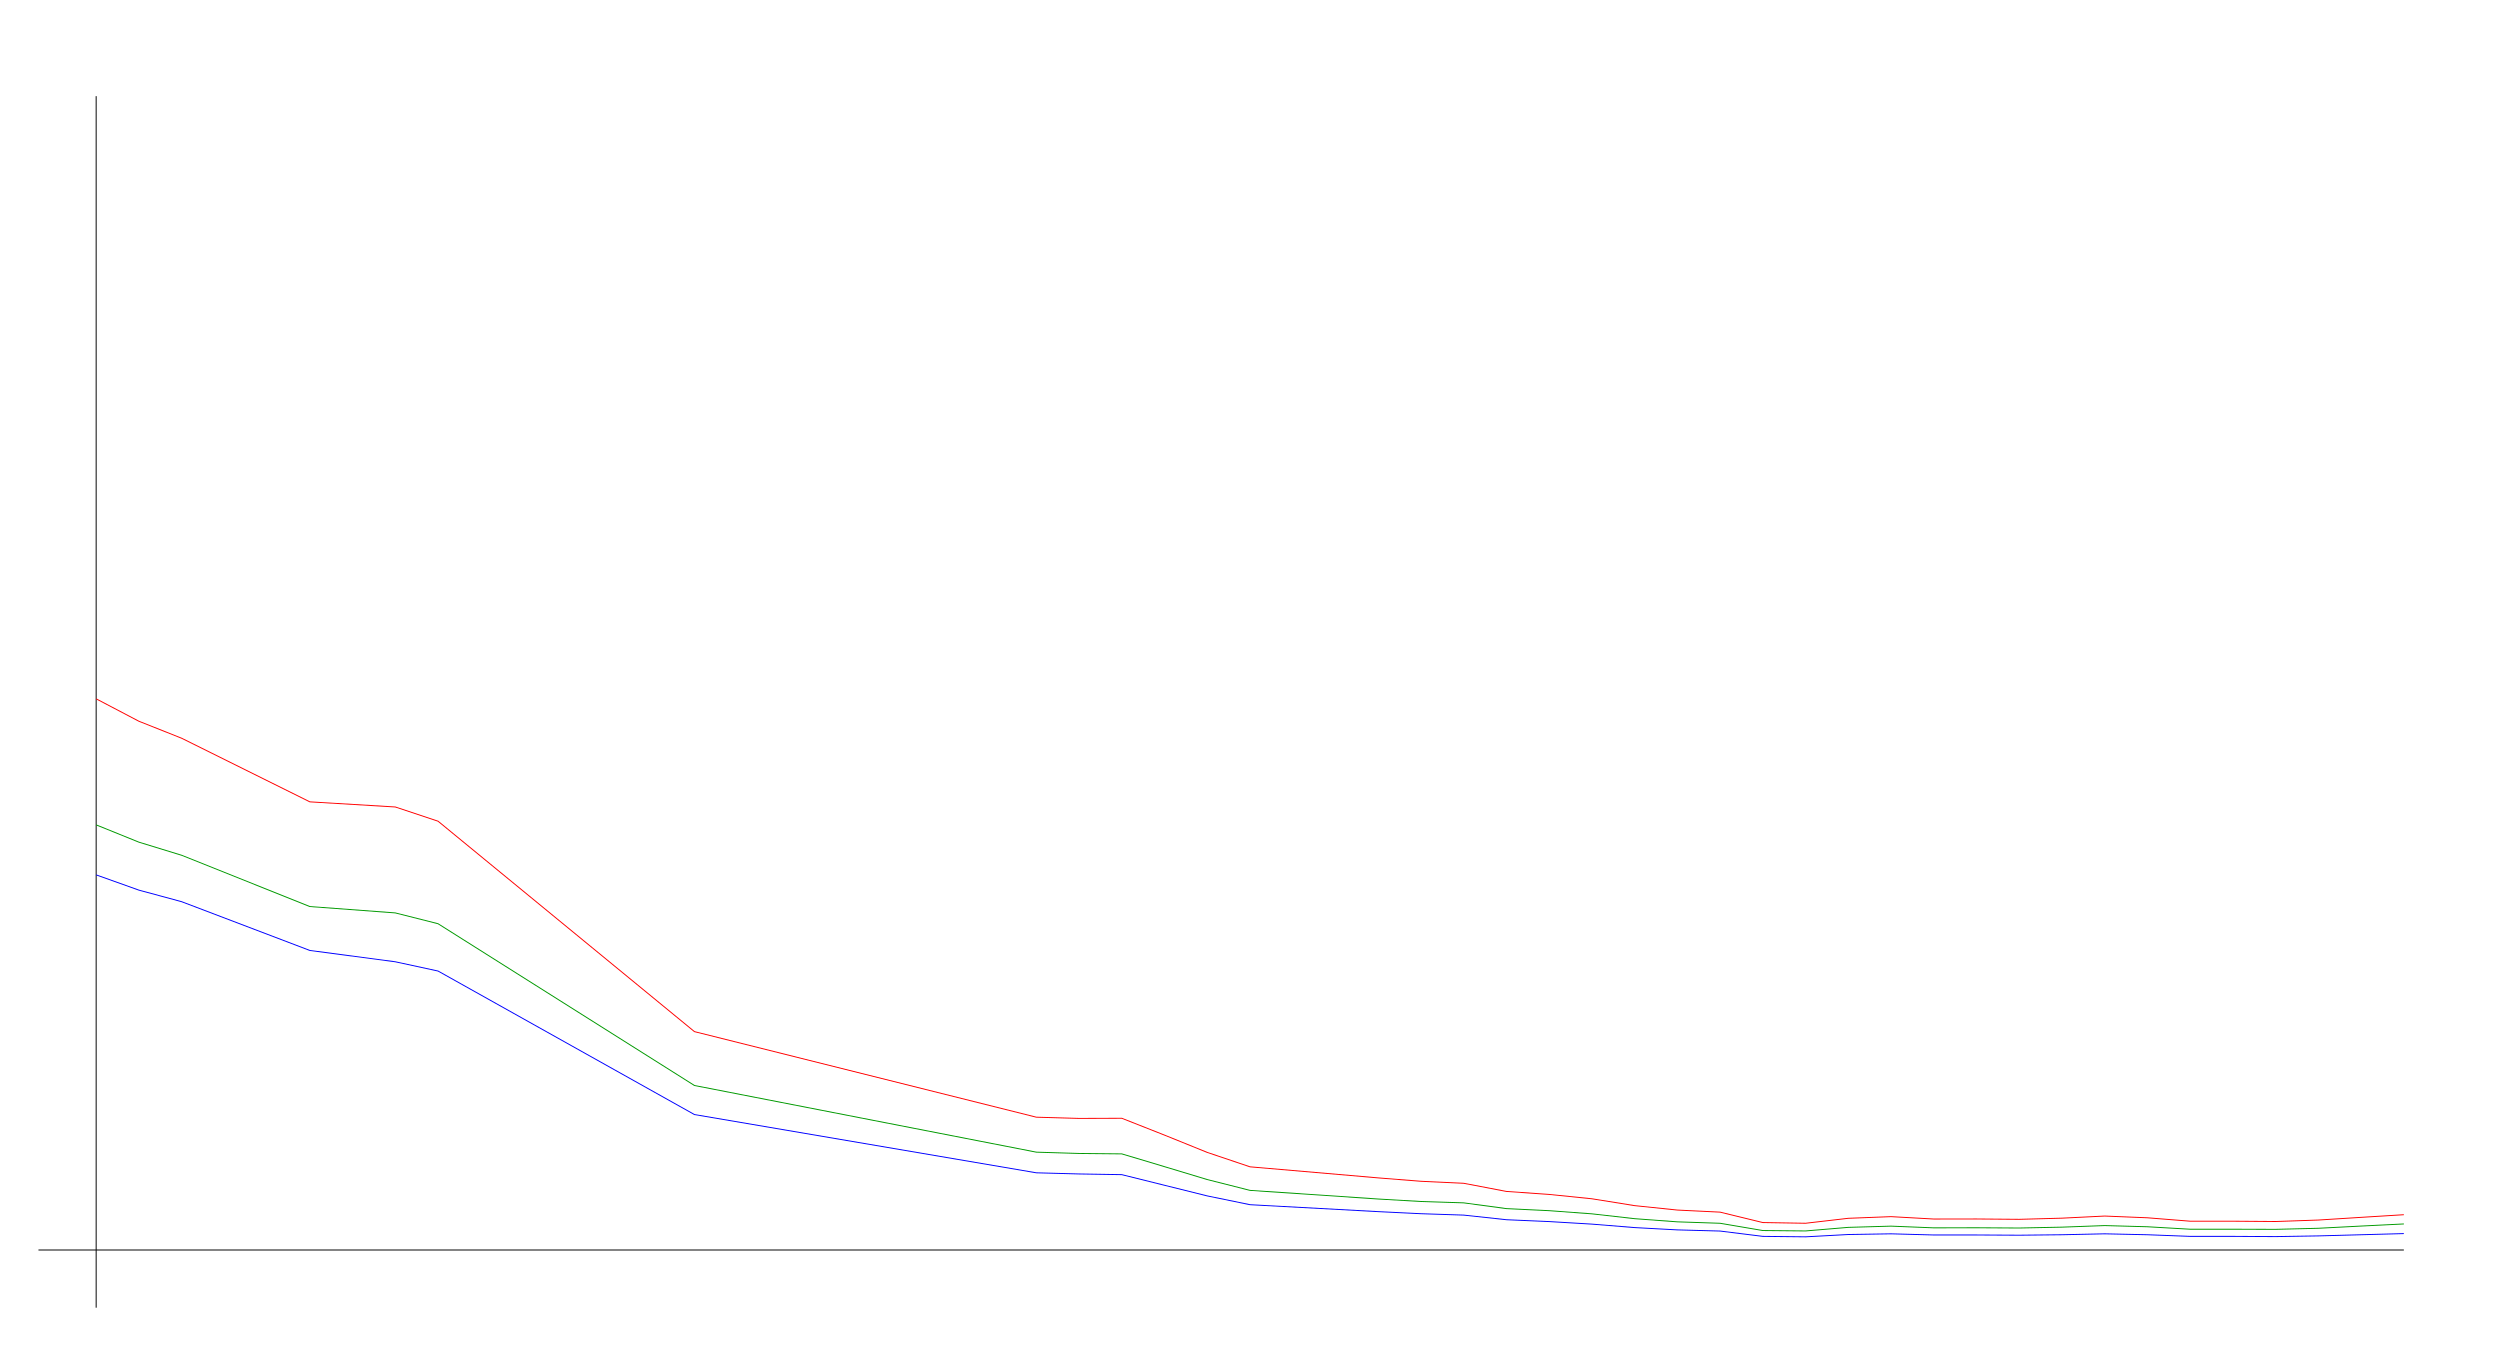
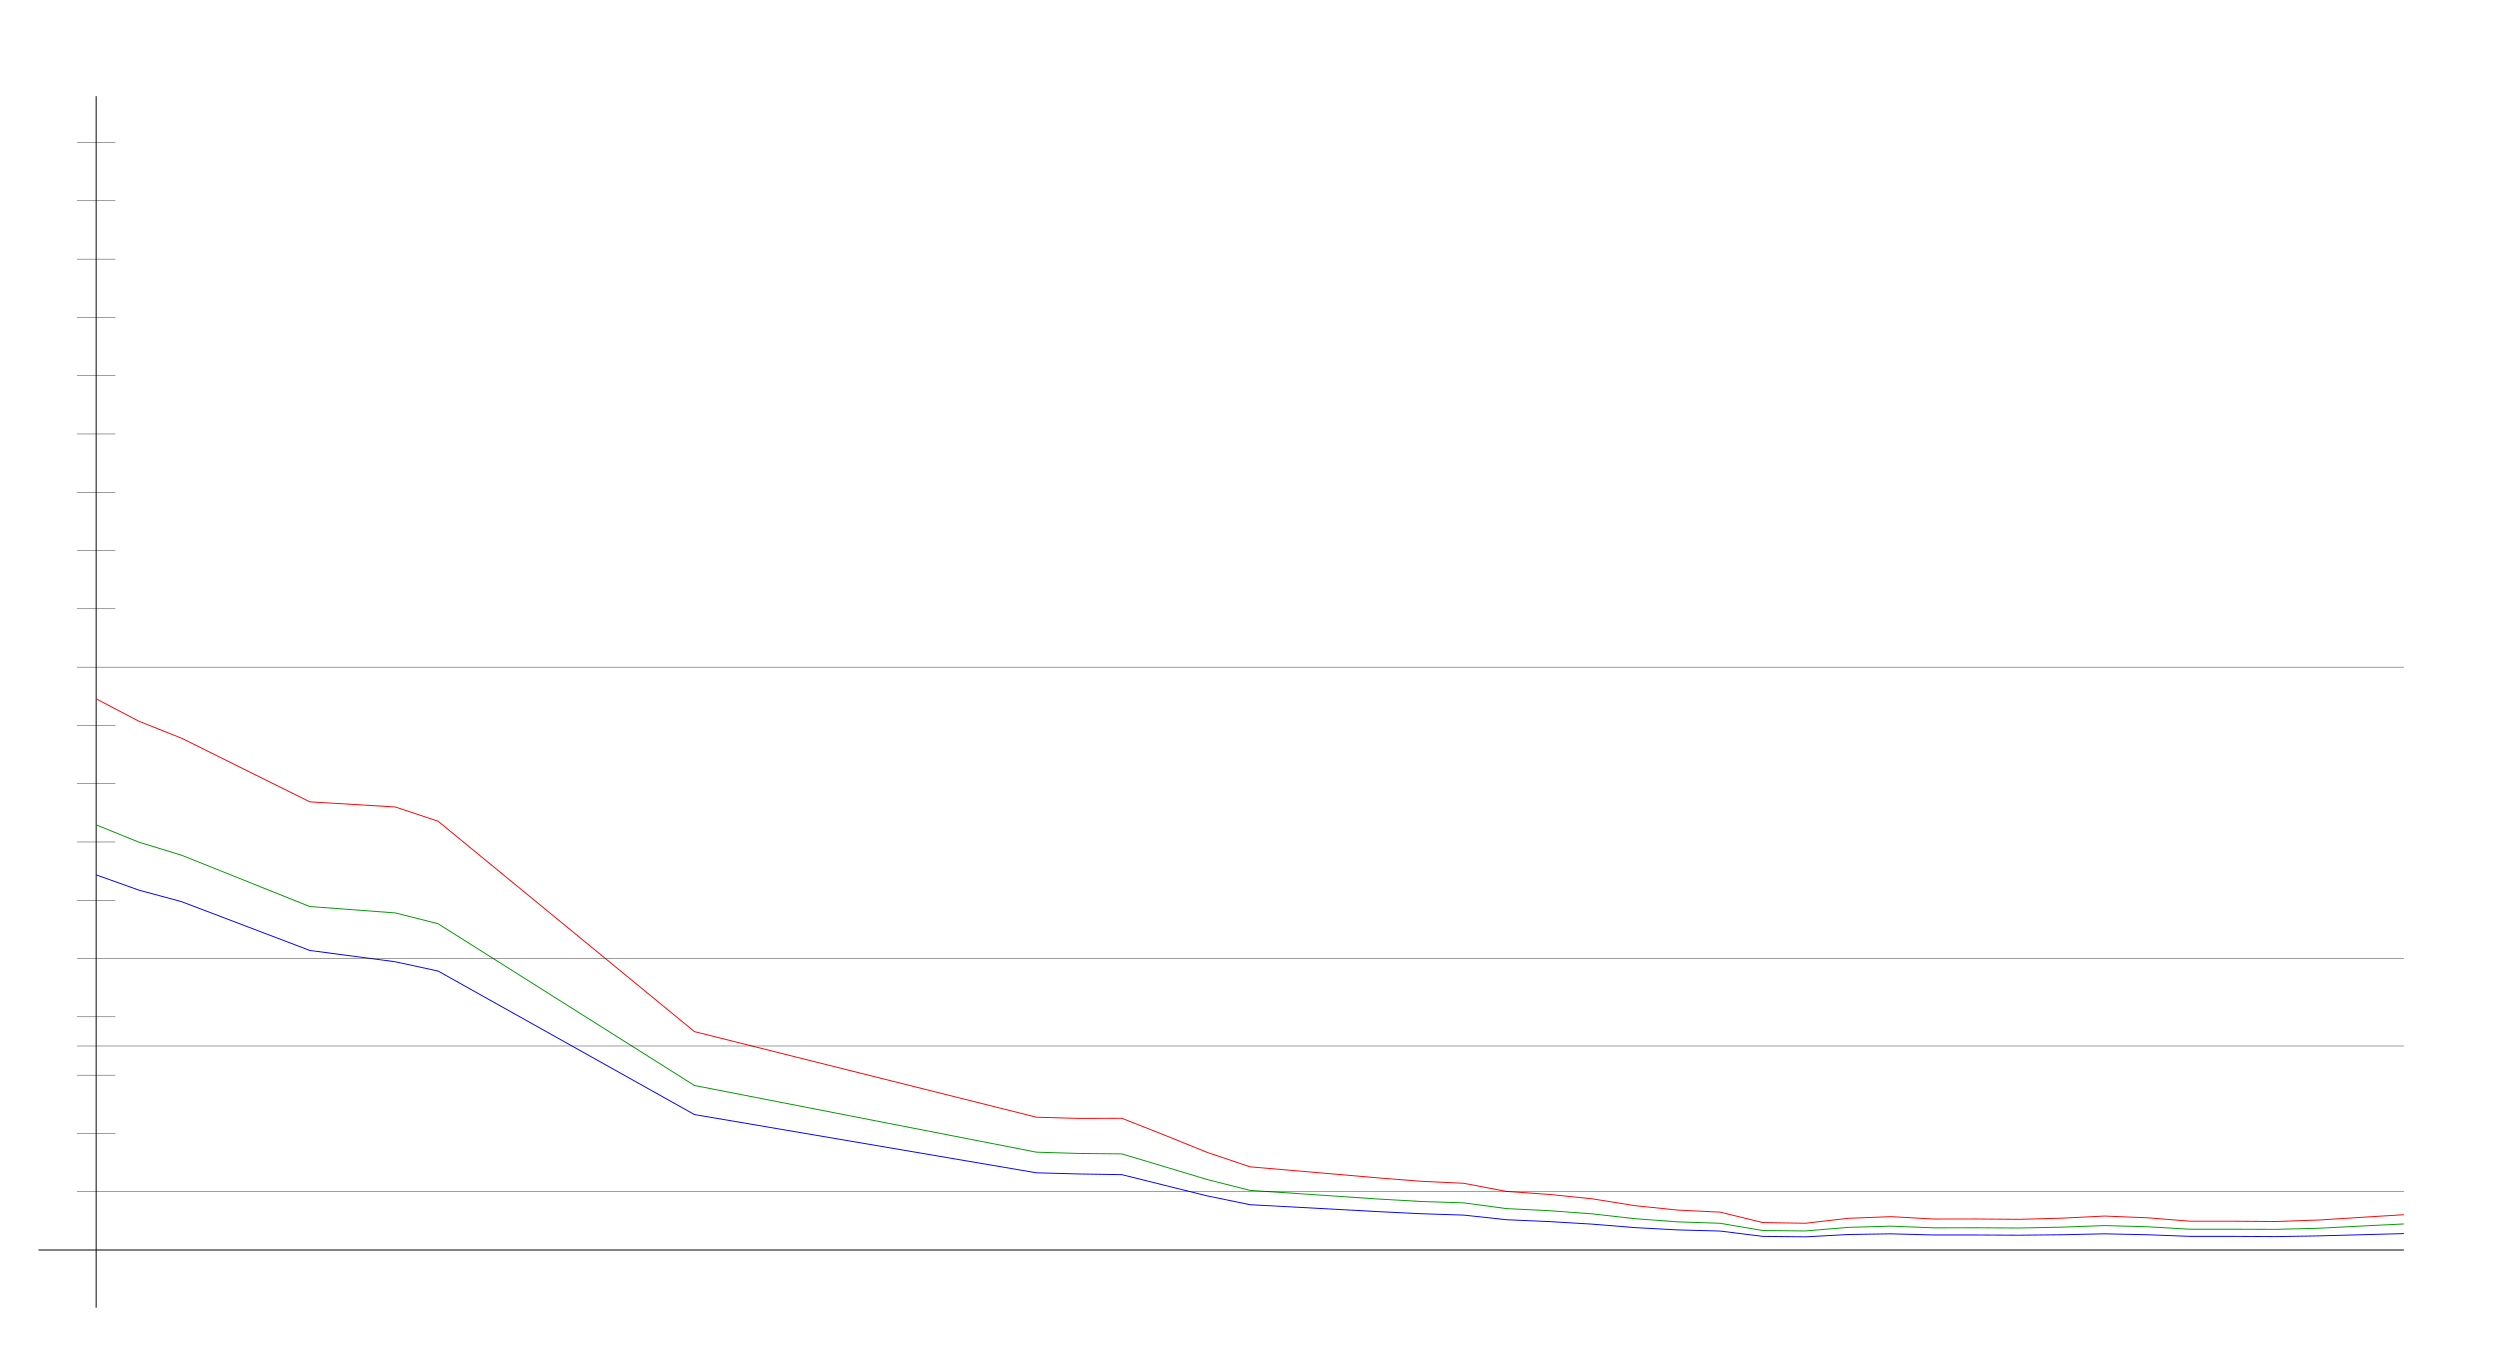
<svg xmlns="http://www.w3.org/2000/svg" width="650" height="350" version="1.1" id="sparkleline_DE-BB">
  <g id="layer1">
    <path style="fill:none;stroke:#000000;stroke-width:0.25px;" d="M 25,340 25,25" id="vertical_axis" />
    <path style="fill:none;stroke:#000000;stroke-width:0.25px;" d="M 10,325 625,325" id="horizontal_axis" />
    <path style="fill:none;stroke:#0000ff;stroke-width:0.25px;" d="M 25.0,227.469 36.111,231.435 47.222,234.44 80.556,247.12 102.778,250.064 113.889,252.468 180.556,289.786 269.444,304.929 280.556,305.229 291.667,305.41 302.778,308.174 313.889,310.938 325.0,313.222 358.333,315.025 369.444,315.565 380.556,315.926 391.667,317.128 402.778,317.609 413.889,318.27 425.0,319.171 436.111,319.772 447.222,320.072 458.333,321.455 469.444,321.575 480.556,320.974 491.667,320.793 502.778,321.094 513.889,321.094 525.0,321.154 536.111,321.034 547.222,320.793 558.333,321.034 569.444,321.455 580.556,321.455 591.667,321.515 602.778,321.334 613.889,321.034 625.0,320.733" id="cases7_100k" />
    <path style="fill:none;stroke:#009900;stroke-width:0.25px;" d="M 25.0,214.468 36.111,218.963 47.222,222.368 80.556,235.703 102.778,237.357 113.889,240.168 180.556,282.231 269.444,299.561 280.556,299.9 291.667,300.01 302.778,303.335 313.889,306.687 325.0,309.499 358.333,311.745 369.444,312.385 380.556,312.743 391.667,314.238 402.778,314.776 413.889,315.597 425.0,316.856 436.111,317.678 447.222,318.051 458.333,319.938 469.444,320.046 480.556,319.114 491.667,318.796 502.778,319.239 513.889,319.218 525.0,319.284 536.111,319.059 547.222,318.65 558.333,318.957 569.444,319.598 580.556,319.598 591.667,319.628 602.778,319.35 613.889,318.775 625.0,318.226" id="cases7_100k_nofullvac" />
    <path style="fill:none;stroke:#ff0000;stroke-width:0.25px;" d="M 25.0,181.696 36.111,187.524 47.222,191.939 80.556,208.48 102.778,209.815 113.889,213.51 180.556,268.224 269.444,290.469 280.556,290.787 291.667,290.75 302.778,295.133 313.889,299.632 325.0,303.373 358.333,306.252 369.444,307.131 380.556,307.653 391.667,309.772 402.778,310.551 413.889,311.682 425.0,313.465 436.111,314.615 447.222,315.155 458.333,317.863 469.444,318.047 480.556,316.757 491.667,316.328 502.778,316.947 513.889,316.934 525.0,317.024 536.111,316.723 547.222,316.173 558.333,316.624 569.444,317.512 580.556,317.512 591.667,317.593 602.778,317.21 613.889,316.51 625.0,315.825" id="cases7_100k_novac" />
+     <path style="fill:none;stroke:#000000;stroke-width:0.1px;" d="M 20,309.845 625,309.845" id="yaxis_10" />
+     <path style="fill:none;stroke:#000000;stroke-width:0.1px;" d="M 20,294.69 30,294.69" id="yaxis_20" />
+     <path style="fill:none;stroke:#000000;stroke-width:0.1px;" d="M 20,279.536 30,279.536" id="yaxis_30" />
+     <path style="fill:none;stroke:#000000;stroke-width:0.1px;" d="M 20,271.958 625,271.958" id="yaxis_35" />
+     <path style="fill:none;stroke:#000000;stroke-width:0.1px;" d="M 20,264.381 30,264.381" id="yaxis_40" />
+     <path style="fill:none;stroke:#000000;stroke-width:0.1px;" d="M 20,249.226 625,249.226" id="yaxis_50" />
+     <path style="fill:none;stroke:#000000;stroke-width:0.1px;" d="M 20,234.071 30,234.071" id="yaxis_60" />
+     <path style="fill:none;stroke:#000000;stroke-width:0.1px;" d="M 20,218.916 30,218.916" id="yaxis_70" />
+     <path style="fill:none;stroke:#000000;stroke-width:0.1px;" d="M 20,203.762 30,203.762" id="yaxis_80" />
+     <path style="fill:none;stroke:#000000;stroke-width:0.1px;" d="M 20,188.607 30,188.607" id="yaxis_90" />
+     <path style="fill:none;stroke:#000000;stroke-width:0.1px;" d="M 20,173.452 625,173.452" id="yaxis_100" />
+     <path style="fill:none;stroke:#000000;stroke-width:0.1px;" d="M 20,158.297 30,158.297" id="yaxis_110" />
+     <path style="fill:none;stroke:#000000;stroke-width:0.1px;" d="M 20,143.142 30,143.142" id="yaxis_120" />
+     <path style="fill:none;stroke:#000000;stroke-width:0.1px;" d="M 20,127.988 30,127.988" id="yaxis_130" />
+     <path style="fill:none;stroke:#000000;stroke-width:0.1px;" d="M 20,112.833 30,112.833" id="yaxis_140" />
+     <path style="fill:none;stroke:#000000;stroke-width:0.1px;" d="M 20,97.678 30,97.678" id="yaxis_150" />
+     <path style="fill:none;stroke:#000000;stroke-width:0.1px;" d="M 20,82.523 30,82.523" id="yaxis_160" />
+     <path style="fill:none;stroke:#000000;stroke-width:0.1px;" d="M 20,67.368 30,67.368" id="yaxis_170" />
+     <path style="fill:none;stroke:#000000;stroke-width:0.1px;" d="M 20,52.214 30,52.214" id="yaxis_180" />
+     <path style="fill:none;stroke:#000000;stroke-width:0.1px;" d="M 20,37.059 30,37.059" id="yaxis_190" />
  </g>
</svg>
